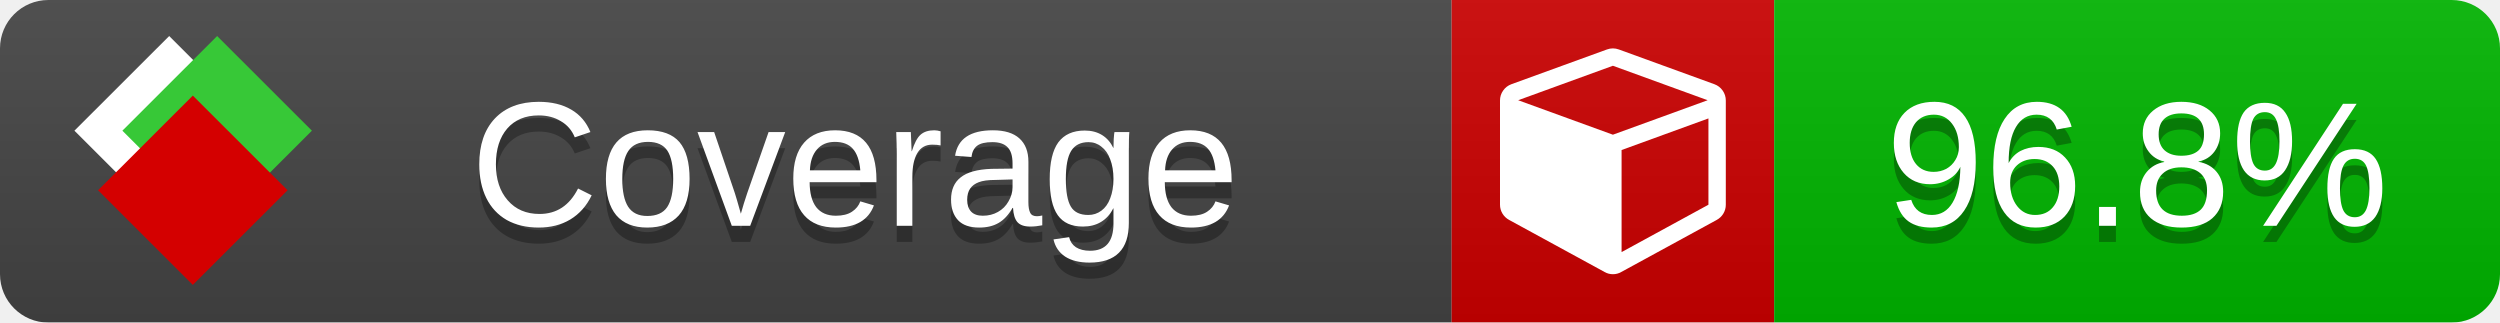
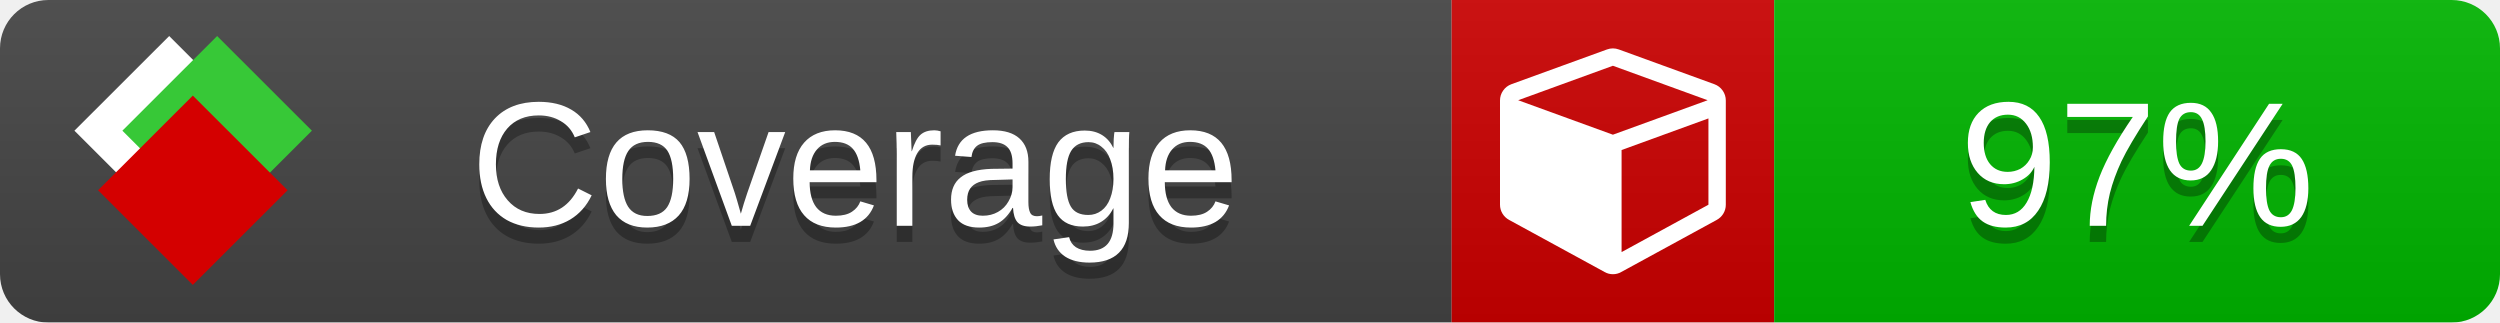
<svg xmlns="http://www.w3.org/2000/svg" xmlns:xlink="http://www.w3.org/1999/xlink" width="155" height="20">
  <style type="text/css">
          
            @keyframes fade1 {
                0% { visibility: visible; opacity: 1; }
               23% { visibility: visible; opacity: 1; }
               25% { visibility: hidden; opacity: 0; }
               48% { visibility: hidden; opacity: 0; }
               50% { visibility: hidden; opacity: 0; }
               73% { visibility: hidden; opacity: 0; }
               75% { visibility: hidden; opacity: 0; }
               98% { visibility: hidden; opacity: 0; }
              100% { visibility: visible; opacity: 1; }
            }
            @keyframes fade2 {
                0% { visibility: hidden; opacity: 0; }
               23% { visibility: hidden; opacity: 0; }
               25% { visibility: visible; opacity: 1; }
               48% { visibility: visible; opacity: 1; }
               50% { visibility: hidden; opacity: 0; }
               73% { visibility: hidden; opacity: 0; }
               75% { visibility: hidden; opacity: 0; }
               98% { visibility: hidden; opacity: 0; }
              100% { visibility: hidden; opacity: 0; }
            }
            @keyframes fade3 {
                0% { visibility: hidden; opacity: 0; }
               23% { visibility: hidden; opacity: 0; }
               25% { visibility: hidden; opacity: 0; }
               48% { visibility: hidden; opacity: 0; }
               50% { visibility: visible; opacity: 1; }
               73% { visibility: visible; opacity: 1; }
               75% { visibility: hidden; opacity: 0; }
               98% { visibility: hidden; opacity: 0; }
              100% { visibility: hidden; opacity: 0; }
            }
            @keyframes fade4 {
                0% { visibility: hidden; opacity: 0; }
               23% { visibility: hidden; opacity: 0; }
               25% { visibility: hidden; opacity: 0; }
               48% { visibility: hidden; opacity: 0; }
               50% { visibility: hidden; opacity: 0; }
               73% { visibility: hidden; opacity: 0; }
               75% { visibility: visible; opacity: 1; }
               98% { visibility: visible; opacity: 1; }
              100% { visibility: hidden; opacity: 0; }
            }
            .linecoverage {
                animation-duration: 15s;
                animation-name: fade1;
                animation-iteration-count: infinite;
            }
            .branchcoverage {
                animation-duration: 15s;
                animation-name: fade2;
                animation-iteration-count: infinite;
            }
            .methodcoverage {
                animation-duration: 15s;
                animation-name: fade3;
                animation-iteration-count: infinite;
            }
            .fullmethodcoverage {
                animation-duration: 15s;
                animation-name: fade4;
                animation-iteration-count: infinite;
            }
          
    </style>
  <defs>
    <linearGradient id="gradient" x2="0" y2="100%">
      <stop offset="0" stop-color="#bbb" stop-opacity=".1" />
      <stop offset="1" stop-opacity=".1" />
    </linearGradient>
    <linearGradient id="c">
      <stop offset="0" stop-color="#d40000" />
      <stop offset="1" stop-color="#ff2a2a" />
    </linearGradient>
    <linearGradient id="a">
      <stop offset="0" stop-color="#e0e0de" />
      <stop offset="1" stop-color="#fff" />
    </linearGradient>
    <linearGradient id="b">
      <stop offset="0" stop-color="#37c837" />
      <stop offset="1" stop-color="#217821" />
    </linearGradient>
    <linearGradient xlink:href="#a" id="e" x1="106.44" x2="69.96" y1="-11.96" y2="-46.84" gradientTransform="matrix(-.8426 -.00045 -.00045 -.8426 -94.27 -75.82)" gradientUnits="userSpaceOnUse" />
    <linearGradient xlink:href="#b" id="f" x1="56.19" x2="77.97" y1="-23.45" y2="10.62" gradientTransform="matrix(.8426 .00045 .00045 .8426 94.27 75.82)" gradientUnits="userSpaceOnUse" />
    <linearGradient xlink:href="#c" id="g" x1="79.98" x2="132.9" y1="10.79" y2="10.79" gradientTransform="matrix(.8426 .00045 .00045 .8426 94.27 75.82)" gradientUnits="userSpaceOnUse" />
    <mask id="mask">
      <rect width="155" height="20" rx="3" fill="#fff" />
    </mask>
    <g id="icon" transform="matrix(.04486 0 0 .04481 -.48 -.63)">
      <rect width="52.92" height="52.92" x="-109.72" y="-27.13" fill="url(#e)" transform="rotate(-135)" />
      <rect width="52.92" height="52.92" x="70.19" y="-39.18" fill="url(#f)" transform="rotate(45)" />
      <rect width="52.92" height="52.92" x="80.05" y="-15.74" fill="url(#g)" transform="rotate(45)" />
    </g>
  </defs>
  <g mask="url(#mask)">
    <rect x="0" y="0" width="90" height="20" fill="#444" />
    <rect x="90" y="0" width="20" height="20" fill="#c00" />
    <rect x="110" y="0" width="45" height="20" fill="#00B600" />
    <rect x="0" y="0" width="155" height="20" fill="url(#gradient)" />
  </g>
  <g>
    <path class="" fill="#fff" d="m 100.538,15.629 5.385,-2.936 v -5.351 l -5.385,1.96 z M 100,8.351 105.873,6.214 100,4.077 94.127,6.214 Z m 7,-2.12 v 6.462 q 0,0.294 -0.151,0.547 -0.151,0.252 -0.412,0.395 l -5.923,3.231 q -0.236,0.135 -0.513,0.135 -0.278,0 -0.513,-0.135 l -5.923,-3.231 Q 93.303,13.492 93.151,13.239 93,12.987 93,12.692 v -6.462 q 0,-0.337 0.194,-0.614 0.194,-0.278 0.513,-0.395 l 5.923,-2.154 q 0.185,-0.067 0.37,-0.067 0.185,0 0.37,0.067 l 5.923,2.154 q 0.32,0.118 0.513,0.395 Q 107,5.894 107,6.231 Z" />
  </g>
  <g fill="#fff" text-anchor="middle" font-family="Verdana,Arial,Geneva,sans-serif" font-size="11">
    <a xlink:href="https://github.com/danielpalme/ReportGenerator" target="_top">
      <use xlink:href="#icon" transform="translate(3,1) scale(3.5)" />
    </a>
    <text x="53" y="15" fill="#010101" fill-opacity=".3">Coverage</text>
    <text x="53" y="14" fill="#fff">Coverage</text>
-     <text class="" x="132.5" y="15" fill="#010101" fill-opacity=".3">96.8%</text>
-     <text class="" x="132.5" y="14">96.8%</text>
+     <text class="" x="132.5" y="15" fill="#010101" fill-opacity=".3">97%</text>
+     <text class="" x="132.5" y="14">97%</text>
  </g>
  <g>
    <rect class="" x="90" y="0" width="65" height="20" fill-opacity="0" />
  </g>
</svg>
